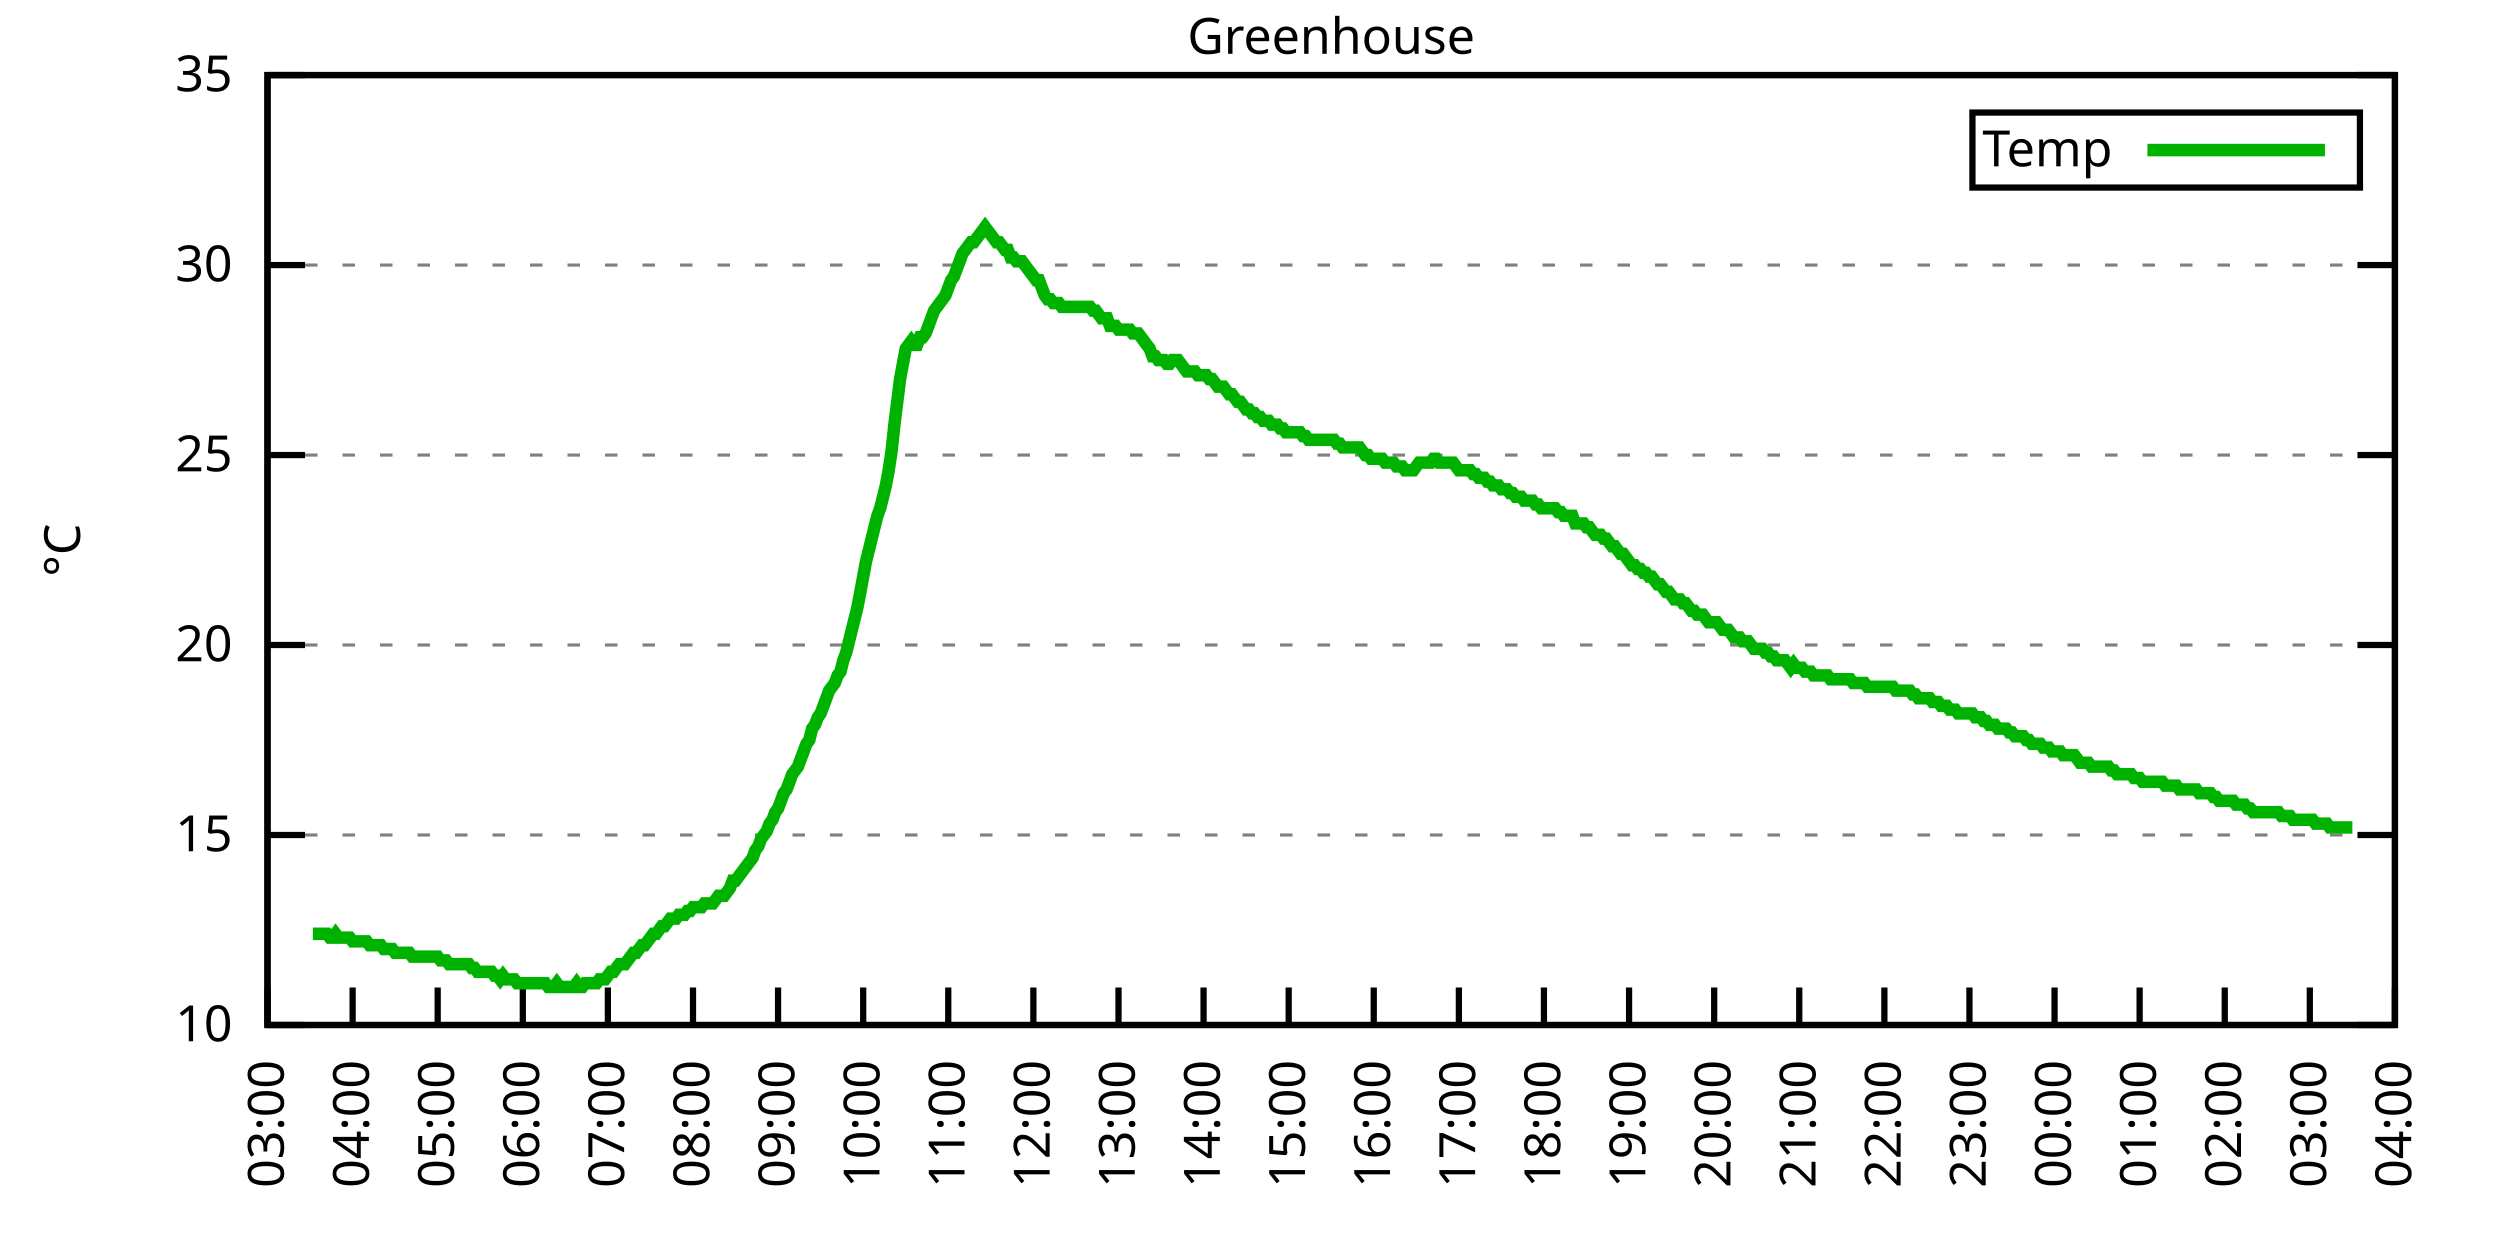
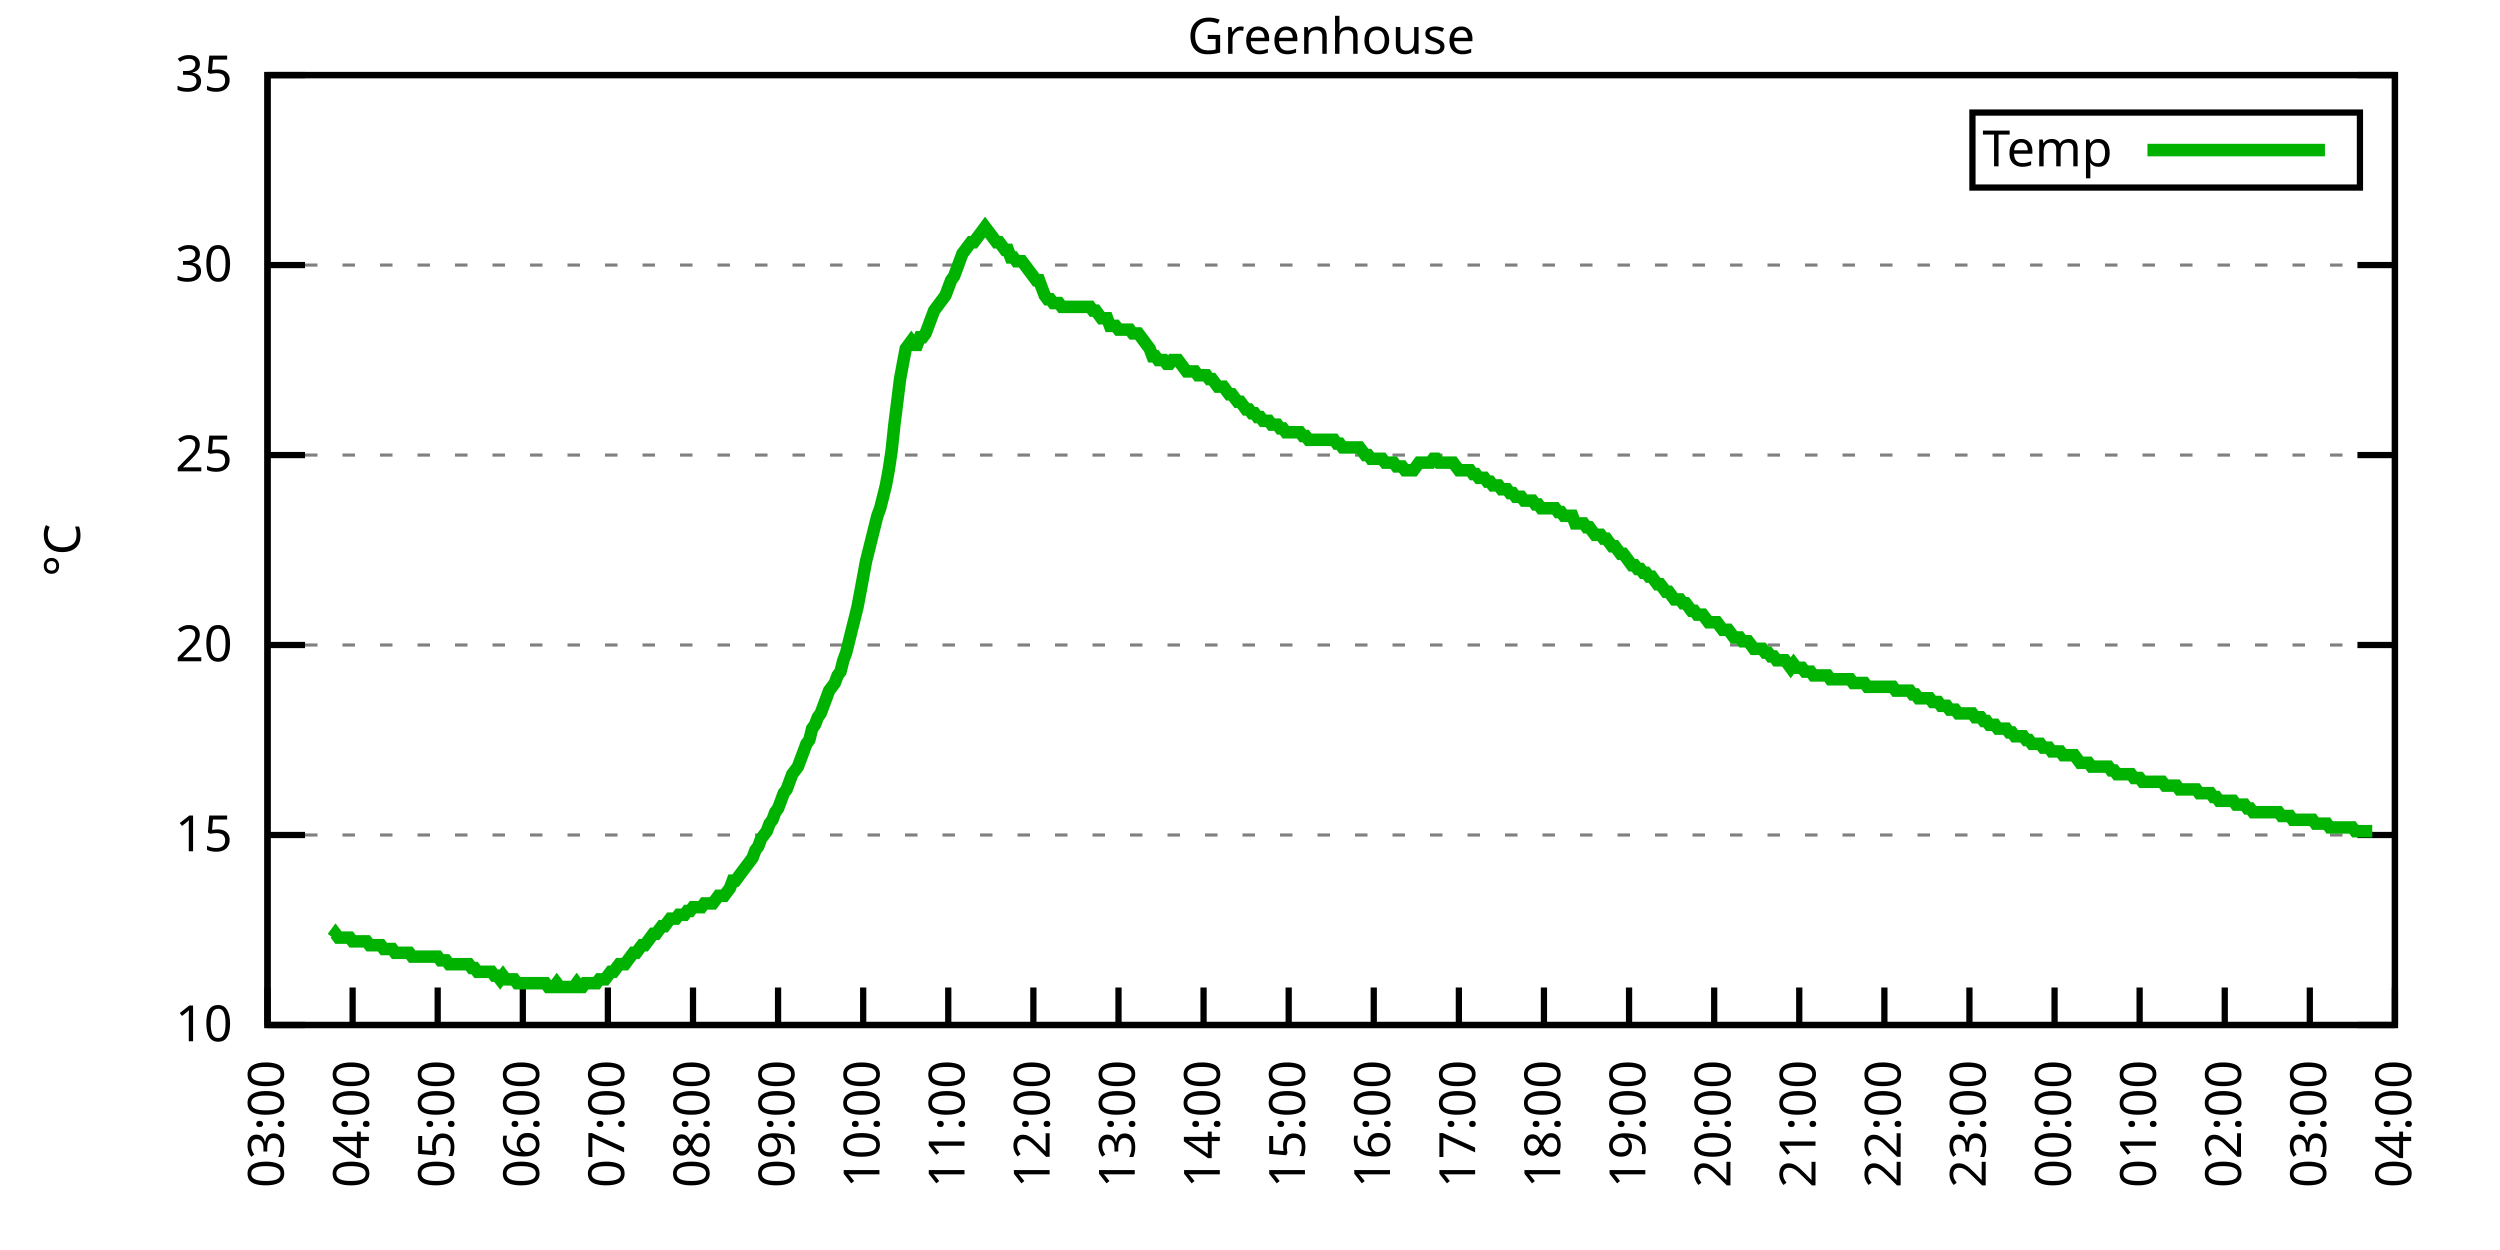
<svg xmlns="http://www.w3.org/2000/svg" xmlns:xlink="http://www.w3.org/1999/xlink" width="400" height="200" viewBox="0 0 400 200">
  <g id="gnuplot_canvas">
    <rect x="0" y="0" width="400" height="200" fill="none" />
    <defs>
      <circle id="gpDot" r="0.5" stroke-width="0.5" stroke="currentColor" />
      <path id="gpPt0" stroke-width="0.333" stroke="currentColor" d="M-1,0 h2 M0,-1 v2" />
      <path id="gpPt1" stroke-width="0.333" stroke="currentColor" d="M-1,-1 L1,1 M1,-1 L-1,1" />
      <path id="gpPt2" stroke-width="0.333" stroke="currentColor" d="M-1,0 L1,0 M0,-1 L0,1 M-1,-1 L1,1 M-1,1 L1,-1" />
      <rect id="gpPt3" stroke-width="0.333" stroke="currentColor" x="-1" y="-1" width="2" height="2" />
      <rect id="gpPt4" stroke-width="0.333" stroke="currentColor" fill="currentColor" x="-1" y="-1" width="2" height="2" />
      <circle id="gpPt5" stroke-width="0.333" stroke="currentColor" cx="0" cy="0" r="1" />
      <use xlink:href="#gpPt5" id="gpPt6" fill="currentColor" stroke="none" />
      <path id="gpPt7" stroke-width="0.333" stroke="currentColor" d="M0,-1.33 L-1.33,0.67 L1.33,0.67 z" />
      <use xlink:href="#gpPt7" id="gpPt8" fill="currentColor" stroke="none" />
      <use xlink:href="#gpPt7" id="gpPt9" stroke="currentColor" transform="rotate(180)" />
      <use xlink:href="#gpPt9" id="gpPt10" fill="currentColor" stroke="none" />
      <use xlink:href="#gpPt3" id="gpPt11" stroke="currentColor" transform="rotate(45)" />
      <use xlink:href="#gpPt11" id="gpPt12" fill="currentColor" stroke="none" />
      <path id="gpPt13" stroke-width="0.333" stroke="currentColor" d="M0,1.330 L1.265,0.411 L0.782,-1.067 L-0.782,-1.076 L-1.265,0.411 z" />
      <use xlink:href="#gpPt13" id="gpPt14" fill="currentColor" stroke="none" />
      <filter id="textbox" filterUnits="objectBoundingBox" x="0" y="0" height="1" width="1">
        <feFlood flood-color="white" flood-opacity="1" result="bgnd" />
        <feComposite in="SourceGraphic" in2="bgnd" operator="atop" />
      </filter>
      <filter id="greybox" filterUnits="objectBoundingBox" x="0" y="0" height="1" width="1">
        <feFlood flood-color="lightgrey" flood-opacity="1" result="grey" />
        <feComposite in="SourceGraphic" in2="grey" operator="atop" />
      </filter>
    </defs>
    <g fill="none" color="white" stroke="currentColor" stroke-width="1.00" stroke-linecap="butt" stroke-linejoin="miter">
</g>
    <g fill="none" color="black" stroke="currentColor" stroke-width="1.00" stroke-linecap="butt" stroke-linejoin="miter">
      <g stroke="none" shape-rendering="crispEdges">
        <polygon fill="rgb(255, 255, 255)" points="42.80,164.00 383.18,164.00 383.18,12.02 42.80,12.02 " />
      </g>
    </g>
    <g fill="none" color="black" stroke="currentColor" stroke-width="1.00" stroke-linecap="butt" stroke-linejoin="miter">
</g>
    <g fill="none" color="black" stroke="black" stroke-width="0.50" stroke-linecap="butt" stroke-linejoin="miter">
</g>
    <g fill="none" color="gray" stroke="currentColor" stroke-width="0.50" stroke-linecap="butt" stroke-linejoin="miter">
      <path stroke="gray" stroke-dasharray="2,4" class="gridline" d="M42.80,164.00 L383.19,164.00  " />
    </g>
    <g fill="none" color="gray" stroke="gray" stroke-width="1.00" stroke-linecap="butt" stroke-linejoin="miter">
</g>
    <g fill="none" color="black" stroke="currentColor" stroke-width="1.00" stroke-linecap="butt" stroke-linejoin="miter">
      <path stroke="black" d="M42.80,164.00 L48.80,164.00 M383.19,164.00 L377.19,164.00  " />
      <g transform="translate(37.20,166.60)" stroke="none" fill="black" font-family="Sans" font-size="8.00" text-anchor="end">
        <text>
          <tspan font-family="Sans"> 10</tspan>
        </text>
      </g>
    </g>
    <g fill="none" color="black" stroke="currentColor" stroke-width="1.00" stroke-linecap="butt" stroke-linejoin="miter">
</g>
    <g fill="none" color="black" stroke="black" stroke-width="0.50" stroke-linecap="butt" stroke-linejoin="miter">
</g>
    <g fill="none" color="gray" stroke="currentColor" stroke-width="0.50" stroke-linecap="butt" stroke-linejoin="miter">
      <path stroke="gray" stroke-dasharray="2,4" class="gridline" d="M42.80,133.60 L383.19,133.60  " />
    </g>
    <g fill="none" color="gray" stroke="gray" stroke-width="1.00" stroke-linecap="butt" stroke-linejoin="miter">
</g>
    <g fill="none" color="black" stroke="currentColor" stroke-width="1.00" stroke-linecap="butt" stroke-linejoin="miter">
      <path stroke="black" d="M42.80,133.60 L48.80,133.60 M383.19,133.60 L377.19,133.60  " />
      <g transform="translate(37.20,136.20)" stroke="none" fill="black" font-family="Sans" font-size="8.00" text-anchor="end">
        <text>
          <tspan font-family="Sans"> 15</tspan>
        </text>
      </g>
    </g>
    <g fill="none" color="black" stroke="currentColor" stroke-width="1.00" stroke-linecap="butt" stroke-linejoin="miter">
</g>
    <g fill="none" color="black" stroke="black" stroke-width="0.50" stroke-linecap="butt" stroke-linejoin="miter">
</g>
    <g fill="none" color="gray" stroke="currentColor" stroke-width="0.50" stroke-linecap="butt" stroke-linejoin="miter">
      <path stroke="gray" stroke-dasharray="2,4" class="gridline" d="M42.80,103.20 L383.19,103.20  " />
    </g>
    <g fill="none" color="gray" stroke="gray" stroke-width="1.00" stroke-linecap="butt" stroke-linejoin="miter">
</g>
    <g fill="none" color="black" stroke="currentColor" stroke-width="1.00" stroke-linecap="butt" stroke-linejoin="miter">
      <path stroke="black" d="M42.80,103.20 L48.80,103.20 M383.19,103.20 L377.19,103.20  " />
      <g transform="translate(37.20,105.80)" stroke="none" fill="black" font-family="Sans" font-size="8.00" text-anchor="end">
        <text>
          <tspan font-family="Sans"> 20</tspan>
        </text>
      </g>
    </g>
    <g fill="none" color="black" stroke="currentColor" stroke-width="1.00" stroke-linecap="butt" stroke-linejoin="miter">
</g>
    <g fill="none" color="black" stroke="black" stroke-width="0.50" stroke-linecap="butt" stroke-linejoin="miter">
</g>
    <g fill="none" color="gray" stroke="currentColor" stroke-width="0.50" stroke-linecap="butt" stroke-linejoin="miter">
      <path stroke="gray" stroke-dasharray="2,4" class="gridline" d="M42.80,72.81 L383.19,72.81  " />
    </g>
    <g fill="none" color="gray" stroke="gray" stroke-width="1.00" stroke-linecap="butt" stroke-linejoin="miter">
</g>
    <g fill="none" color="black" stroke="currentColor" stroke-width="1.00" stroke-linecap="butt" stroke-linejoin="miter">
      <path stroke="black" d="M42.80,72.81 L48.80,72.81 M383.19,72.81 L377.19,72.81  " />
      <g transform="translate(37.20,75.41)" stroke="none" fill="black" font-family="Sans" font-size="8.00" text-anchor="end">
        <text>
          <tspan font-family="Sans"> 25</tspan>
        </text>
      </g>
    </g>
    <g fill="none" color="black" stroke="currentColor" stroke-width="1.00" stroke-linecap="butt" stroke-linejoin="miter">
</g>
    <g fill="none" color="black" stroke="black" stroke-width="0.50" stroke-linecap="butt" stroke-linejoin="miter">
</g>
    <g fill="none" color="gray" stroke="currentColor" stroke-width="0.50" stroke-linecap="butt" stroke-linejoin="miter">
      <path stroke="gray" stroke-dasharray="2,4" class="gridline" d="M42.80,42.41 L383.19,42.41  " />
    </g>
    <g fill="none" color="gray" stroke="gray" stroke-width="1.00" stroke-linecap="butt" stroke-linejoin="miter">
</g>
    <g fill="none" color="black" stroke="currentColor" stroke-width="1.00" stroke-linecap="butt" stroke-linejoin="miter">
      <path stroke="black" d="M42.80,42.41 L48.80,42.41 M383.19,42.41 L377.19,42.41  " />
      <g transform="translate(37.20,45.01)" stroke="none" fill="black" font-family="Sans" font-size="8.00" text-anchor="end">
        <text>
          <tspan font-family="Sans"> 30</tspan>
        </text>
      </g>
    </g>
    <g fill="none" color="black" stroke="currentColor" stroke-width="1.00" stroke-linecap="butt" stroke-linejoin="miter">
</g>
    <g fill="none" color="black" stroke="black" stroke-width="0.50" stroke-linecap="butt" stroke-linejoin="miter">
</g>
    <g fill="none" color="gray" stroke="currentColor" stroke-width="0.50" stroke-linecap="butt" stroke-linejoin="miter">
      <path stroke="gray" stroke-dasharray="2,4" class="gridline" d="M42.80,12.01 L383.19,12.01  " />
    </g>
    <g fill="none" color="gray" stroke="gray" stroke-width="1.00" stroke-linecap="butt" stroke-linejoin="miter">
</g>
    <g fill="none" color="black" stroke="currentColor" stroke-width="1.00" stroke-linecap="butt" stroke-linejoin="miter">
      <path stroke="black" d="M42.80,12.01 L48.80,12.01 M383.19,12.01 L377.19,12.01  " />
      <g transform="translate(37.20,14.61)" stroke="none" fill="black" font-family="Sans" font-size="8.00" text-anchor="end">
        <text>
          <tspan font-family="Sans"> 35</tspan>
        </text>
      </g>
    </g>
    <g fill="none" color="black" stroke="currentColor" stroke-width="1.00" stroke-linecap="butt" stroke-linejoin="miter">
      <path stroke="black" d="M42.80,164.00 L42.80,158.00  " />
      <g transform="translate(45.40,169.60) rotate(270.00)" stroke="none" fill="black" font-family="Sans" font-size="8.00" text-anchor="end">
        <text>
          <tspan font-family="Sans">03:00</tspan>
        </text>
      </g>
    </g>
    <g fill="none" color="black" stroke="currentColor" stroke-width="1.00" stroke-linecap="butt" stroke-linejoin="miter">
      <path stroke="black" d="M56.42,164.00 L56.42,158.00  " />
      <g transform="translate(59.02,169.60) rotate(270.00)" stroke="none" fill="black" font-family="Sans" font-size="8.00" text-anchor="end">
        <text>
          <tspan font-family="Sans">04:00</tspan>
        </text>
      </g>
    </g>
    <g fill="none" color="black" stroke="currentColor" stroke-width="1.00" stroke-linecap="butt" stroke-linejoin="miter">
      <path stroke="black" d="M70.03,164.00 L70.03,158.00  " />
      <g transform="translate(72.63,169.60) rotate(270.00)" stroke="none" fill="black" font-family="Sans" font-size="8.00" text-anchor="end">
        <text>
          <tspan font-family="Sans">05:00</tspan>
        </text>
      </g>
    </g>
    <g fill="none" color="black" stroke="currentColor" stroke-width="1.00" stroke-linecap="butt" stroke-linejoin="miter">
      <path stroke="black" d="M83.65,164.00 L83.65,158.00  " />
      <g transform="translate(86.25,169.60) rotate(270.00)" stroke="none" fill="black" font-family="Sans" font-size="8.00" text-anchor="end">
        <text>
          <tspan font-family="Sans">06:00</tspan>
        </text>
      </g>
    </g>
    <g fill="none" color="black" stroke="currentColor" stroke-width="1.00" stroke-linecap="butt" stroke-linejoin="miter">
      <path stroke="black" d="M97.26,164.00 L97.26,158.00  " />
      <g transform="translate(99.86,169.60) rotate(270.00)" stroke="none" fill="black" font-family="Sans" font-size="8.00" text-anchor="end">
        <text>
          <tspan font-family="Sans">07:00</tspan>
        </text>
      </g>
    </g>
    <g fill="none" color="black" stroke="currentColor" stroke-width="1.00" stroke-linecap="butt" stroke-linejoin="miter">
      <path stroke="black" d="M110.88,164.00 L110.88,158.00  " />
      <g transform="translate(113.48,169.60) rotate(270.00)" stroke="none" fill="black" font-family="Sans" font-size="8.00" text-anchor="end">
        <text>
          <tspan font-family="Sans">08:00</tspan>
        </text>
      </g>
    </g>
    <g fill="none" color="black" stroke="currentColor" stroke-width="1.00" stroke-linecap="butt" stroke-linejoin="miter">
      <path stroke="black" d="M124.49,164.00 L124.49,158.00  " />
      <g transform="translate(127.09,169.60) rotate(270.00)" stroke="none" fill="black" font-family="Sans" font-size="8.00" text-anchor="end">
        <text>
          <tspan font-family="Sans">09:00</tspan>
        </text>
      </g>
    </g>
    <g fill="none" color="black" stroke="currentColor" stroke-width="1.00" stroke-linecap="butt" stroke-linejoin="miter">
      <path stroke="black" d="M138.11,164.00 L138.11,158.00  " />
      <g transform="translate(140.71,169.60) rotate(270.00)" stroke="none" fill="black" font-family="Sans" font-size="8.00" text-anchor="end">
        <text>
          <tspan font-family="Sans">10:00</tspan>
        </text>
      </g>
    </g>
    <g fill="none" color="black" stroke="currentColor" stroke-width="1.00" stroke-linecap="butt" stroke-linejoin="miter">
      <path stroke="black" d="M151.72,164.00 L151.72,158.00  " />
      <g transform="translate(154.32,169.60) rotate(270.00)" stroke="none" fill="black" font-family="Sans" font-size="8.00" text-anchor="end">
        <text>
          <tspan font-family="Sans">11:00</tspan>
        </text>
      </g>
    </g>
    <g fill="none" color="black" stroke="currentColor" stroke-width="1.00" stroke-linecap="butt" stroke-linejoin="miter">
      <path stroke="black" d="M165.34,164.00 L165.34,158.00  " />
      <g transform="translate(167.94,169.60) rotate(270.00)" stroke="none" fill="black" font-family="Sans" font-size="8.00" text-anchor="end">
        <text>
          <tspan font-family="Sans">12:00</tspan>
        </text>
      </g>
    </g>
    <g fill="none" color="black" stroke="currentColor" stroke-width="1.00" stroke-linecap="butt" stroke-linejoin="miter">
      <path stroke="black" d="M178.96,164.00 L178.96,158.00  " />
      <g transform="translate(181.56,169.60) rotate(270.00)" stroke="none" fill="black" font-family="Sans" font-size="8.00" text-anchor="end">
        <text>
          <tspan font-family="Sans">13:00</tspan>
        </text>
      </g>
    </g>
    <g fill="none" color="black" stroke="currentColor" stroke-width="1.00" stroke-linecap="butt" stroke-linejoin="miter">
      <path stroke="black" d="M192.57,164.00 L192.57,158.00  " />
      <g transform="translate(195.17,169.60) rotate(270.00)" stroke="none" fill="black" font-family="Sans" font-size="8.00" text-anchor="end">
        <text>
          <tspan font-family="Sans">14:00</tspan>
        </text>
      </g>
    </g>
    <g fill="none" color="black" stroke="currentColor" stroke-width="1.00" stroke-linecap="butt" stroke-linejoin="miter">
      <path stroke="black" d="M206.19,164.00 L206.19,158.00  " />
      <g transform="translate(208.79,169.60) rotate(270.00)" stroke="none" fill="black" font-family="Sans" font-size="8.00" text-anchor="end">
        <text>
          <tspan font-family="Sans">15:00</tspan>
        </text>
      </g>
    </g>
    <g fill="none" color="black" stroke="currentColor" stroke-width="1.00" stroke-linecap="butt" stroke-linejoin="miter">
      <path stroke="black" d="M219.80,164.00 L219.80,158.00  " />
      <g transform="translate(222.40,169.60) rotate(270.00)" stroke="none" fill="black" font-family="Sans" font-size="8.00" text-anchor="end">
        <text>
          <tspan font-family="Sans">16:00</tspan>
        </text>
      </g>
    </g>
    <g fill="none" color="black" stroke="currentColor" stroke-width="1.00" stroke-linecap="butt" stroke-linejoin="miter">
      <path stroke="black" d="M233.42,164.00 L233.42,158.00  " />
      <g transform="translate(236.02,169.60) rotate(270.00)" stroke="none" fill="black" font-family="Sans" font-size="8.00" text-anchor="end">
        <text>
          <tspan font-family="Sans">17:00</tspan>
        </text>
      </g>
    </g>
    <g fill="none" color="black" stroke="currentColor" stroke-width="1.00" stroke-linecap="butt" stroke-linejoin="miter">
      <path stroke="black" d="M247.03,164.00 L247.03,158.00  " />
      <g transform="translate(249.63,169.60) rotate(270.00)" stroke="none" fill="black" font-family="Sans" font-size="8.00" text-anchor="end">
        <text>
          <tspan font-family="Sans">18:00</tspan>
        </text>
      </g>
    </g>
    <g fill="none" color="black" stroke="currentColor" stroke-width="1.00" stroke-linecap="butt" stroke-linejoin="miter">
      <path stroke="black" d="M260.65,164.00 L260.65,158.00  " />
      <g transform="translate(263.25,169.60) rotate(270.00)" stroke="none" fill="black" font-family="Sans" font-size="8.00" text-anchor="end">
        <text>
          <tspan font-family="Sans">19:00</tspan>
        </text>
      </g>
    </g>
    <g fill="none" color="black" stroke="currentColor" stroke-width="1.00" stroke-linecap="butt" stroke-linejoin="miter">
      <path stroke="black" d="M274.27,164.00 L274.27,158.00  " />
      <g transform="translate(276.87,169.60) rotate(270.00)" stroke="none" fill="black" font-family="Sans" font-size="8.00" text-anchor="end">
        <text>
          <tspan font-family="Sans">20:00</tspan>
        </text>
      </g>
    </g>
    <g fill="none" color="black" stroke="currentColor" stroke-width="1.00" stroke-linecap="butt" stroke-linejoin="miter">
      <path stroke="black" d="M287.88,164.00 L287.88,158.00  " />
      <g transform="translate(290.48,169.60) rotate(270.00)" stroke="none" fill="black" font-family="Sans" font-size="8.00" text-anchor="end">
        <text>
          <tspan font-family="Sans">21:00</tspan>
        </text>
      </g>
    </g>
    <g fill="none" color="black" stroke="currentColor" stroke-width="1.00" stroke-linecap="butt" stroke-linejoin="miter">
      <path stroke="black" d="M301.50,164.00 L301.50,158.00  " />
      <g transform="translate(304.10,169.60) rotate(270.00)" stroke="none" fill="black" font-family="Sans" font-size="8.00" text-anchor="end">
        <text>
          <tspan font-family="Sans">22:00</tspan>
        </text>
      </g>
    </g>
    <g fill="none" color="black" stroke="currentColor" stroke-width="1.00" stroke-linecap="butt" stroke-linejoin="miter">
      <path stroke="black" d="M315.11,164.00 L315.11,158.00  " />
      <g transform="translate(317.71,169.60) rotate(270.00)" stroke="none" fill="black" font-family="Sans" font-size="8.00" text-anchor="end">
        <text>
          <tspan font-family="Sans">23:00</tspan>
        </text>
      </g>
    </g>
    <g fill="none" color="black" stroke="currentColor" stroke-width="1.00" stroke-linecap="butt" stroke-linejoin="miter">
      <path stroke="black" d="M328.73,164.00 L328.73,158.00  " />
      <g transform="translate(331.33,169.60) rotate(270.00)" stroke="none" fill="black" font-family="Sans" font-size="8.00" text-anchor="end">
        <text>
          <tspan font-family="Sans">00:00</tspan>
        </text>
      </g>
    </g>
    <g fill="none" color="black" stroke="currentColor" stroke-width="1.00" stroke-linecap="butt" stroke-linejoin="miter">
      <path stroke="black" d="M342.34,164.00 L342.34,158.00  " />
      <g transform="translate(344.94,169.60) rotate(270.00)" stroke="none" fill="black" font-family="Sans" font-size="8.00" text-anchor="end">
        <text>
          <tspan font-family="Sans">01:00</tspan>
        </text>
      </g>
    </g>
    <g fill="none" color="black" stroke="currentColor" stroke-width="1.00" stroke-linecap="butt" stroke-linejoin="miter">
      <path stroke="black" d="M355.96,164.00 L355.96,158.00  " />
      <g transform="translate(358.56,169.60) rotate(270.00)" stroke="none" fill="black" font-family="Sans" font-size="8.00" text-anchor="end">
        <text>
          <tspan font-family="Sans">02:00</tspan>
        </text>
      </g>
    </g>
    <g fill="none" color="black" stroke="currentColor" stroke-width="1.00" stroke-linecap="butt" stroke-linejoin="miter">
      <path stroke="black" d="M369.57,164.00 L369.57,158.00  " />
      <g transform="translate(372.17,169.60) rotate(270.00)" stroke="none" fill="black" font-family="Sans" font-size="8.00" text-anchor="end">
        <text>
          <tspan font-family="Sans">03:00</tspan>
        </text>
      </g>
    </g>
    <g fill="none" color="black" stroke="currentColor" stroke-width="1.00" stroke-linecap="butt" stroke-linejoin="miter">
      <path stroke="black" d="M383.19,164.00 L383.19,158.00  " />
      <g transform="translate(385.79,169.60) rotate(270.00)" stroke="none" fill="black" font-family="Sans" font-size="8.00" text-anchor="end">
        <text>
          <tspan font-family="Sans">04:00</tspan>
        </text>
      </g>
    </g>
    <g fill="none" color="black" stroke="currentColor" stroke-width="1.00" stroke-linecap="butt" stroke-linejoin="miter">
</g>
    <g fill="none" color="black" stroke="currentColor" stroke-width="1.00" stroke-linecap="butt" stroke-linejoin="miter">
      <path stroke="black" d="M42.80,12.01 L42.80,164.00 L383.19,164.00 L383.19,12.01 L42.80,12.01 Z  " />
    </g>
    <g fill="none" color="black" stroke="currentColor" stroke-width="1.00" stroke-linecap="butt" stroke-linejoin="miter">
</g>
    <g fill="none" color="black" stroke="currentColor" stroke-width="1.00" stroke-linecap="butt" stroke-linejoin="miter">
      <path stroke="black" d="M315.59,30.01 L315.59,18.01 L377.59,18.01 L377.59,30.01 L315.59,30.01 Z  " />
    </g>
    <g id="Greenhouse_plot_1">
      <g fill="none" color="white" stroke="black" stroke-width="2.00" stroke-linecap="butt" stroke-linejoin="miter">
</g>
      <g fill="none" color="black" stroke="currentColor" stroke-width="2.00" stroke-linecap="butt" stroke-linejoin="miter">
        <g transform="translate(337.99,26.61)" stroke="none" fill="black" font-family="Sans" font-size="8.00" text-anchor="end">
          <text>
            <tspan font-family="Sans">Temp</tspan>
          </text>
        </g>
      </g>
      <g fill="none" color="black" stroke="currentColor" stroke-width="2.00" stroke-linecap="butt" stroke-linejoin="miter">
-         <path stroke="rgb(  0, 178,   0)" d="M343.59,24.01 L371.99,24.01 M50.06,149.41 L50.52,149.41 L50.97,149.41 L51.42,149.41 L51.88,149.41 L52.33,149.41   L52.78,150.02 L53.24,150.02 L53.69,149.41 L54.15,150.02 L54.60,150.02 L55.05,150.02 L55.51,150.02 L55.96,150.02   L56.42,150.62 L56.87,150.62 L57.32,150.62 L57.78,150.62 L58.23,150.62 L58.68,150.62 L59.14,151.23 L59.59,151.23   L60.05,151.23 L60.50,151.23 L60.95,151.23 L61.41,151.84 L61.86,151.84 L62.32,151.84 L62.77,151.84 L63.22,152.45   L63.68,152.45 L64.13,152.45 L64.58,152.45 L65.04,152.45 L65.49,152.45 L65.95,153.06 L66.40,153.06 L66.85,153.06   L67.31,153.06 L67.76,153.06 L68.22,153.06 L68.67,153.06 L69.12,153.06 L69.58,153.06 L70.03,153.06 L70.49,153.66   L70.94,153.66 L71.39,153.66 L71.85,154.27 L72.30,154.27 L72.75,154.27 L73.21,154.27 L73.66,154.27 L74.12,154.27   L74.57,154.27 L75.02,154.27 L75.48,154.88 L75.93,154.88 L76.39,155.49 L76.84,155.49 L77.29,155.49 L77.75,155.49   L78.20,155.49 L78.65,155.49 L79.11,156.10 L79.56,156.10 L80.02,156.70 L80.47,156.10 L80.92,156.70 L81.38,156.70   L81.83,156.70 L82.29,156.70 L82.74,157.31 L83.19,157.31 L83.65,157.31 L84.10,157.31 L84.55,157.31 L85.01,157.31   L85.46,157.31 L85.92,157.31 L86.37,157.31 L86.82,157.31 L87.28,157.31 L87.73,157.92 L88.19,157.92 L88.64,157.92   L89.09,157.31 L89.55,157.92 L90.00,157.92 L90.45,157.92 L90.91,157.92 L91.36,157.92 L91.82,157.92 L92.27,157.31   L92.72,157.92 L93.18,157.92 L93.63,157.31 L94.09,157.31 L94.54,157.31 L94.99,157.31 L95.45,157.31 L95.90,156.70   L96.35,156.70 L96.81,156.70 L97.26,156.10 L97.72,155.49 L98.17,155.49 L98.62,154.88 L99.08,154.27 L99.53,154.27   L99.99,154.27 L100.44,153.66 L100.89,153.06 L101.35,152.45 L101.80,152.45 L102.25,151.84 L102.71,151.23 L103.16,151.23   L103.62,150.62 L104.07,150.02 L104.52,149.41 L104.98,149.41 L105.43,148.80 L105.89,148.19 L106.34,148.19 L106.79,147.59   L107.25,146.98 L107.70,146.98 L108.15,146.98 L108.61,146.37 L109.06,146.37 L109.52,146.37 L109.97,145.76 L110.42,145.76   L110.88,145.15 L111.33,145.15 L111.79,145.15 L112.24,145.15 L112.69,144.55 L113.15,144.55 L113.60,144.55 L114.05,144.55   L114.51,143.94 L114.96,143.33 L115.42,143.33 L115.87,143.33 L116.32,142.72 L116.78,142.11 L117.23,140.90 L117.69,140.90   L118.14,140.29 L118.59,139.68 L119.05,139.07 L119.50,138.47 L119.96,137.86 L120.41,137.25 L120.86,136.03 L121.32,135.43   L121.77,134.21 L122.22,133.60 L122.68,132.99 L123.13,131.78 L123.59,131.17 L124.04,129.95 L124.49,129.35 L124.95,128.13   L125.40,126.91 L125.86,126.31 L126.31,125.09 L126.76,123.87 L127.22,123.27 L127.67,122.66 L128.12,121.44 L128.58,120.23   L129.03,119.01 L129.49,118.40 L129.94,116.58 L130.39,115.97 L130.85,114.76 L131.30,114.15 L131.76,112.93 L132.21,111.72   L132.66,110.50 L133.12,109.89 L133.57,109.28 L134.02,108.07 L134.48,107.46 L134.93,105.64 L135.39,104.42 L135.84,102.60   L136.29,100.77 L136.75,98.95 L137.20,97.12 L137.66,94.69 L138.11,92.26 L138.56,89.83 L139.02,88.00 L139.47,86.18   L139.92,84.36 L140.38,82.53 L140.83,81.32 L141.29,79.49 L141.74,77.67 L142.19,75.24 L142.65,72.20 L143.10,67.94   L143.56,64.29 L144.01,60.65 L144.46,58.21 L144.92,55.78 L145.37,55.18 L145.82,54.57 L146.28,55.18 L146.73,55.18   L147.19,53.96 L147.64,53.96 L148.09,53.35 L148.55,52.14 L149.00,50.92 L149.46,49.70 L149.91,49.10 L150.36,48.49   L150.82,47.88 L151.27,47.27 L151.72,46.06 L152.18,44.84 L152.63,44.23 L153.09,43.02 L153.54,41.80 L153.99,40.58   L154.45,39.98 L154.90,39.37 L155.36,38.76 L155.81,38.76 L156.26,38.15 L156.72,37.54 L157.17,36.94 L157.62,36.33   L158.08,36.94 L158.53,37.54 L158.99,38.15 L159.44,38.76 L159.89,38.76 L160.35,39.37 L160.80,39.98 L161.26,39.98   L161.71,41.19 L162.16,41.19 L162.62,41.80 L163.07,41.80 L163.52,41.80 L163.98,42.41 L164.43,43.02 L164.89,43.62   L165.34,44.23 L165.79,44.84 L166.25,44.84 L166.70,46.06 L167.16,47.27 L167.61,47.88 L168.06,47.88 L168.52,48.49   L168.97,48.49 L169.43,48.49 L169.88,49.10 L170.33,49.10 L170.79,49.10 L171.24,49.10 L171.69,49.10 L172.15,49.10   L172.60,49.10 L173.06,49.10 L173.51,49.10 L173.96,49.10 L174.42,49.10 L174.87,49.70 L175.33,49.70 L175.78,50.31   L176.23,50.92 L176.69,50.92 L177.14,50.92 L177.59,52.14 L178.05,52.14 L178.50,52.14 L178.96,52.74 L179.41,52.74   L179.86,52.74 L180.32,52.74 L180.77,52.74 L181.23,53.35 L181.68,53.35 L182.13,53.35 L182.59,53.96 L183.04,54.57   L183.49,55.18 L183.95,55.78 L184.40,57.00 L184.86,57.00 L185.31,57.61 L185.76,57.61 L186.22,57.61 L186.67,58.21   L187.13,58.21 L187.58,57.61 L188.03,57.61 L188.49,57.61 L188.94,58.21 L189.39,58.82 L189.85,59.43 L190.30,59.43   L190.76,59.43 L191.21,59.43 L191.66,60.04 L192.12,60.04 L192.57,60.04 L193.03,60.04 L193.48,60.65 L193.93,60.65   L194.39,61.25 L194.84,61.86 L195.29,61.86 L195.75,61.86 L196.20,62.47 L196.66,63.08 L197.11,63.08 L197.56,63.69   L198.02,64.29 L198.47,64.29 L198.93,64.90 L199.38,65.51 L199.83,65.51 L200.29,66.12 L200.74,66.12 L201.19,66.73   L201.65,66.73 L202.10,67.33 L202.56,67.33 L203.01,67.33 L203.46,67.94 L203.92,67.94 L204.37,67.94 L204.83,68.55   L205.28,68.55 L205.73,69.16 L206.19,69.16 L206.64,69.16 L207.09,69.16 L207.55,69.16 L208.00,69.16 L208.46,69.77   L208.91,69.77 L209.36,70.37 L209.82,70.37 L210.27,70.37 L210.73,70.37 L211.18,70.37 L211.63,70.37 L212.09,70.37   L212.54,70.37 L213.00,70.37 L213.45,70.37 L213.90,70.98 L214.36,70.98 L214.81,71.59 L215.26,71.59 L215.72,71.59   L216.17,71.59 L216.63,71.59 L217.08,71.59 L217.53,71.59 L217.99,72.20 L218.44,72.81 L218.90,72.81 L219.35,73.41   L219.80,73.41 L220.26,73.41 L220.71,73.41 L221.16,73.41 L221.62,74.02 L222.07,74.02 L222.53,74.02 L222.98,74.02   L223.43,74.63 L223.89,74.63 L224.34,74.63 L224.80,75.24 L225.25,75.24 L225.70,75.24 L226.16,75.24 L226.61,74.63   L227.06,74.02 L227.52,74.02 L227.97,74.02 L228.43,74.02 L228.88,74.02 L229.33,73.41 L229.79,73.41 L230.24,74.02   L230.70,74.02 L231.15,74.02 L231.60,74.02 L232.06,74.02 L232.51,74.02 L232.96,74.63 L233.42,75.24 L233.87,75.24   L234.33,75.24 L234.78,75.24 L235.23,75.24 L235.69,75.85 L236.14,75.85 L236.60,76.45 L237.05,76.45 L237.50,76.45   L237.96,77.06 L238.41,77.06 L238.86,77.67 L239.32,77.67 L239.77,77.67 L240.23,78.28 L240.68,78.28 L241.13,78.28   L241.59,78.89 L242.04,78.89 L242.50,79.49 L242.95,79.49 L243.40,79.49 L243.86,80.10 L244.31,80.10 L244.76,80.10   L245.22,80.10 L245.67,80.71 L246.13,80.71 L246.58,81.32 L247.03,81.32 L247.49,81.32 L247.94,81.32 L248.40,81.32   L248.85,81.32 L249.30,81.93 L249.76,81.93 L250.21,82.53 L250.66,82.53 L251.12,82.53 L251.57,82.53 L252.03,83.75   L252.48,83.75 L252.93,83.75 L253.39,83.75 L253.84,84.36 L254.30,84.36 L254.75,84.97 L255.20,85.57 L255.66,85.57   L256.11,85.57 L256.56,86.18 L257.02,86.18 L257.47,86.79 L257.93,87.40 L258.38,87.40 L258.83,88.00 L259.29,88.61   L259.74,88.61 L260.20,89.22 L260.65,89.83 L261.10,90.44 L261.56,90.44 L262.01,91.04 L262.47,91.04 L262.92,91.65   L263.37,91.65 L263.83,92.26 L264.28,92.26 L264.73,92.87 L265.19,93.48 L265.64,93.48 L266.10,94.08 L266.55,94.69   L267.00,94.69 L267.46,95.30 L267.91,95.91 L268.37,95.91 L268.82,95.91 L269.27,96.52 L269.73,96.52 L270.18,97.12   L270.63,97.73 L271.09,97.73 L271.54,98.34 L272.00,98.34 L272.45,98.34 L272.90,98.95 L273.36,99.56 L273.81,99.56   L274.27,99.56 L274.72,99.56 L275.17,100.16 L275.63,100.77 L276.08,100.77 L276.53,100.77 L276.99,101.38 L277.44,101.99   L277.90,101.99 L278.35,101.99 L278.80,102.60 L279.26,102.60 L279.71,102.60 L280.17,103.20 L280.62,103.81 L281.07,103.81   L281.53,103.81 L281.98,103.81 L282.43,104.42 L282.89,104.42 L283.34,105.03 L283.80,105.03 L284.25,105.64 L284.70,105.64   L285.16,105.64 L285.61,105.64 L286.07,106.24 L286.52,106.85 L286.97,106.24 L287.43,106.85 L287.88,106.85 L288.33,106.85   L288.79,107.46 L289.24,107.46 L289.70,107.46 L290.15,108.07 L290.60,108.07 L291.06,108.07 L291.51,108.07 L291.97,108.07   L292.42,108.07 L292.87,108.68 L293.33,108.68 L293.78,108.68 L294.23,108.68 L294.69,108.68 L295.14,108.68 L295.60,108.68   L296.05,108.68 L296.50,109.28 L296.96,109.28 L297.41,109.28 L297.87,109.28 L298.32,109.28 L298.77,109.89 L299.23,109.89   L299.68,109.89 L300.13,109.89 L300.59,109.89 L301.04,109.89 L301.50,109.89 L301.95,109.89 L302.40,109.89 L302.86,109.89   L303.31,110.50 L303.77,110.50 L304.22,110.50 L304.67,110.50 L305.13,110.50 L305.58,110.50 L306.03,111.11 L306.49,111.11   L306.94,111.72 L307.40,111.72 L307.85,111.72 L308.30,111.72 L308.76,111.72 L309.21,112.32 L309.67,112.32 L310.12,112.32   L310.57,112.93 L311.03,112.93 L311.48,112.93 L311.94,113.54 L312.39,113.54 L312.84,113.54 L313.30,114.15 L313.75,114.15   L314.20,114.15 L314.66,114.15 L315.11,114.15 L315.57,114.15 L316.02,114.76 L316.47,114.76 L316.93,114.76 L317.38,115.36   L317.84,115.36 L318.29,115.97 L318.74,115.97 L319.20,115.97 L319.65,116.58 L320.10,116.58 L320.56,116.58 L321.01,116.58   L321.47,117.19 L321.92,117.19 L322.37,117.80 L322.83,117.80 L323.28,117.80 L323.74,117.80 L324.19,118.40 L324.64,118.40   L325.10,119.01 L325.55,119.01 L326.00,119.01 L326.46,119.01 L326.91,119.62 L327.37,119.62 L327.82,119.62 L328.27,120.23   L328.73,120.23 L329.18,120.23 L329.64,120.23 L330.09,120.83 L330.54,120.83 L331.00,120.83 L331.45,120.83 L331.90,120.83   L332.36,121.44 L332.81,122.05 L333.27,122.05 L333.72,122.05 L334.17,122.05 L334.63,122.66 L335.08,122.66 L335.54,122.66   L335.99,122.66 L336.44,122.66 L336.90,122.66 L337.35,122.66 L337.80,123.27 L338.26,123.27 L338.71,123.87 L339.17,123.87   L339.62,123.87 L340.07,123.87 L340.53,123.87 L340.98,123.87 L341.44,124.48 L341.89,124.48 L342.34,124.48 L342.80,125.09   L343.25,125.09 L343.70,125.09 L344.16,125.09 L344.61,125.09 L345.07,125.09 L345.52,125.09 L345.97,125.09 L346.43,125.70   L346.88,125.70 L347.34,125.70 L347.79,125.70 L348.24,125.70 L348.70,126.31 L349.15,126.31 L349.60,126.31 L350.06,126.31   L350.51,126.31 L350.97,126.31 L351.42,126.31 L351.87,126.91 L352.33,126.91 L352.78,126.91 L353.24,126.91 L353.69,126.91   L354.14,127.52 L354.60,127.52 L355.05,128.13 L355.50,128.13 L355.96,128.13 L356.41,128.13 L356.87,128.13 L357.32,128.13   L357.77,128.74 L358.23,128.74 L358.68,128.74 L359.14,128.74 L359.59,129.35 L360.04,129.35 L360.50,129.95 L360.95,129.95   L361.41,129.95 L361.86,129.95 L362.31,129.95 L362.77,129.95 L363.22,129.95 L363.67,129.95 L364.13,129.95 L364.58,129.95   L365.04,130.56 L365.49,130.56 L365.94,130.56 L366.40,130.56 L366.85,131.17 L367.31,131.17 L367.76,131.17 L368.21,131.17   L368.67,131.17 L369.12,131.17 L369.57,131.17 L370.03,131.17 L370.48,131.78 L370.94,131.78 L371.39,131.78 L371.84,131.78   L372.30,131.78 L372.75,132.39 L373.21,132.39 L373.66,132.39 L374.11,132.39 L374.57,132.39 L375.02,132.39 L375.47,132.39   L375.93,132.39 L376.38,132.39  " />
+         <path stroke="rgb(  0, 178,   0)" d="M343.59,24.01 L371.99,24.01 M53.24,150.02 L53.69,149.41 L54.15,150.02 L54.60,150.02 L55.05,150.02 L55.51,150.02   L55.96,150.02 L56.42,150.62 L56.87,150.62 L57.32,150.62 L57.78,150.62 L58.23,150.62 L58.68,150.62 L59.14,151.23   L59.59,151.23 L60.05,151.23 L60.50,151.23 L60.95,151.23 L61.41,151.84 L61.86,151.84 L62.32,151.84 L62.77,151.84   L63.22,152.45 L63.68,152.45 L64.13,152.45 L64.58,152.45 L65.04,152.45 L65.49,152.45 L65.95,153.06 L66.40,153.06   L66.85,153.06 L67.31,153.06 L67.76,153.06 L68.22,153.06 L68.67,153.06 L69.12,153.06 L69.58,153.06 L70.03,153.06   L70.49,153.66 L70.94,153.66 L71.39,153.66 L71.85,154.27 L72.30,154.27 L72.75,154.27 L73.21,154.27 L73.66,154.27   L74.12,154.27 L74.57,154.27 L75.02,154.27 L75.48,154.88 L75.93,154.88 L76.39,155.49 L76.84,155.49 L77.29,155.49   L77.75,155.49 L78.20,155.49 L78.65,155.49 L79.11,156.10 L79.56,156.10 L80.02,156.70 L80.47,156.10 L80.92,156.70   L81.38,156.70 L81.83,156.70 L82.29,156.70 L82.74,157.31 L83.19,157.31 L83.65,157.31 L84.10,157.31 L84.55,157.31   L85.01,157.31 L85.46,157.31 L85.92,157.31 L86.37,157.31 L86.82,157.31 L87.28,157.31 L87.73,157.92 L88.19,157.92   L88.64,157.92 L89.09,157.31 L89.55,157.92 L90.00,157.92 L90.45,157.92 L90.91,157.92 L91.36,157.92 L91.82,157.92   L92.27,157.31 L92.72,157.92 L93.18,157.92 L93.63,157.31 L94.09,157.31 L94.54,157.31 L94.99,157.31 L95.45,157.31   L95.90,156.70 L96.35,156.70 L96.81,156.70 L97.26,156.10 L97.72,155.49 L98.17,155.49 L98.62,154.88 L99.08,154.27   L99.53,154.27 L99.99,154.27 L100.44,153.66 L100.89,153.06 L101.35,152.45 L101.80,152.45 L102.25,151.84 L102.71,151.23   L103.16,151.23 L103.62,150.62 L104.07,150.02 L104.52,149.41 L104.98,149.41 L105.43,148.80 L105.89,148.19 L106.34,148.19   L106.79,147.59 L107.25,146.98 L107.70,146.98 L108.15,146.98 L108.61,146.37 L109.06,146.37 L109.52,146.37 L109.97,145.76   L110.42,145.76 L110.88,145.15 L111.33,145.15 L111.79,145.15 L112.24,145.15 L112.69,144.55 L113.15,144.55 L113.60,144.55   L114.05,144.55 L114.51,143.94 L114.96,143.33 L115.42,143.33 L115.87,143.33 L116.32,142.72 L116.78,142.11 L117.23,140.90   L117.69,140.90 L118.14,140.29 L118.59,139.68 L119.05,139.07 L119.50,138.47 L119.96,137.86 L120.41,137.25 L120.86,136.03   L121.32,135.43 L121.77,134.21 L122.22,133.60 L122.68,132.99 L123.13,131.78 L123.59,131.17 L124.04,129.95 L124.49,129.35   L124.95,128.13 L125.40,126.91 L125.86,126.31 L126.31,125.09 L126.76,123.87 L127.22,123.27 L127.67,122.66 L128.12,121.44   L128.58,120.23 L129.03,119.01 L129.49,118.40 L129.94,116.58 L130.39,115.97 L130.85,114.76 L131.30,114.15 L131.76,112.93   L132.21,111.72 L132.66,110.50 L133.12,109.89 L133.57,109.28 L134.02,108.07 L134.48,107.46 L134.93,105.64 L135.39,104.42   L135.84,102.60 L136.29,100.77 L136.75,98.95 L137.20,97.12 L137.66,94.69 L138.11,92.26 L138.56,89.83 L139.02,88.00   L139.47,86.18 L139.92,84.36 L140.38,82.53 L140.83,81.32 L141.29,79.49 L141.74,77.67 L142.19,75.24 L142.65,72.20   L143.10,67.94 L143.56,64.29 L144.01,60.65 L144.46,58.21 L144.92,55.78 L145.37,55.18 L145.82,54.57 L146.28,55.18   L146.73,55.18 L147.19,53.96 L147.64,53.96 L148.09,53.35 L148.55,52.14 L149.00,50.92 L149.46,49.70 L149.91,49.10   L150.36,48.49 L150.82,47.88 L151.27,47.27 L151.72,46.06 L152.18,44.84 L152.63,44.23 L153.09,43.02 L153.54,41.80   L153.99,40.58 L154.45,39.98 L154.90,39.37 L155.36,38.76 L155.81,38.76 L156.26,38.15 L156.72,37.54 L157.17,36.94   L157.62,36.33 L158.08,36.94 L158.53,37.54 L158.99,38.15 L159.44,38.76 L159.89,38.76 L160.35,39.37 L160.80,39.98   L161.26,39.98 L161.71,41.19 L162.16,41.19 L162.62,41.80 L163.07,41.80 L163.52,41.80 L163.98,42.41 L164.43,43.02   L164.89,43.62 L165.34,44.23 L165.79,44.84 L166.25,44.84 L166.70,46.06 L167.16,47.27 L167.61,47.88 L168.06,47.88   L168.52,48.49 L168.97,48.49 L169.43,48.49 L169.88,49.10 L170.33,49.10 L170.79,49.10 L171.24,49.10 L171.69,49.10   L172.15,49.10 L172.60,49.10 L173.06,49.10 L173.51,49.10 L173.96,49.10 L174.42,49.10 L174.87,49.70 L175.33,49.70   L175.78,50.31 L176.23,50.92 L176.69,50.92 L177.14,50.92 L177.59,52.14 L178.05,52.14 L178.50,52.14 L178.96,52.74   L179.41,52.74 L179.86,52.74 L180.32,52.74 L180.77,52.74 L181.23,53.35 L181.68,53.35 L182.13,53.35 L182.59,53.96   L183.04,54.57 L183.49,55.18 L183.95,55.78 L184.40,57.00 L184.86,57.00 L185.31,57.61 L185.76,57.61 L186.22,57.61   L186.67,58.21 L187.13,58.21 L187.58,57.61 L188.03,57.61 L188.49,57.61 L188.94,58.21 L189.39,58.82 L189.85,59.43   L190.30,59.43 L190.76,59.43 L191.21,59.43 L191.66,60.04 L192.12,60.04 L192.57,60.04 L193.03,60.04 L193.48,60.65   L193.93,60.65 L194.39,61.25 L194.84,61.86 L195.29,61.86 L195.75,61.86 L196.20,62.47 L196.66,63.08 L197.11,63.08   L197.56,63.69 L198.02,64.29 L198.47,64.29 L198.93,64.90 L199.38,65.51 L199.83,65.51 L200.29,66.12 L200.74,66.12   L201.19,66.73 L201.65,66.73 L202.10,67.33 L202.56,67.33 L203.01,67.33 L203.46,67.94 L203.92,67.94 L204.37,67.94   L204.83,68.55 L205.28,68.55 L205.73,69.16 L206.19,69.16 L206.64,69.16 L207.09,69.16 L207.55,69.16 L208.00,69.16   L208.46,69.77 L208.91,69.77 L209.36,70.37 L209.82,70.37 L210.27,70.37 L210.73,70.37 L211.18,70.37 L211.63,70.37   L212.09,70.37 L212.54,70.37 L213.00,70.37 L213.45,70.37 L213.90,70.98 L214.36,70.98 L214.81,71.59 L215.26,71.59   L215.72,71.59 L216.17,71.59 L216.63,71.59 L217.08,71.59 L217.53,71.59 L217.99,72.20 L218.44,72.81 L218.90,72.81   L219.35,73.41 L219.80,73.41 L220.26,73.41 L220.71,73.41 L221.16,73.41 L221.62,74.02 L222.07,74.02 L222.53,74.02   L222.98,74.02 L223.43,74.63 L223.89,74.63 L224.34,74.63 L224.80,75.24 L225.25,75.24 L225.70,75.24 L226.16,75.24   L226.61,74.63 L227.06,74.02 L227.52,74.02 L227.97,74.02 L228.43,74.02 L228.88,74.02 L229.33,73.41 L229.79,73.41   L230.24,74.02 L230.70,74.02 L231.15,74.02 L231.60,74.02 L232.06,74.02 L232.51,74.02 L232.96,74.63 L233.42,75.24   L233.87,75.24 L234.33,75.24 L234.78,75.24 L235.23,75.24 L235.69,75.85 L236.14,75.85 L236.60,76.45 L237.05,76.45   L237.50,76.45 L237.96,77.06 L238.41,77.06 L238.86,77.67 L239.32,77.67 L239.77,77.67 L240.23,78.28 L240.68,78.28   L241.13,78.28 L241.59,78.89 L242.04,78.89 L242.50,79.49 L242.95,79.49 L243.40,79.49 L243.86,80.10 L244.31,80.10   L244.76,80.10 L245.22,80.10 L245.67,80.71 L246.13,80.71 L246.58,81.32 L247.03,81.32 L247.49,81.32 L247.94,81.32   L248.40,81.32 L248.85,81.32 L249.30,81.93 L249.76,81.93 L250.21,82.53 L250.66,82.53 L251.12,82.53 L251.57,82.53   L252.03,83.75 L252.48,83.75 L252.93,83.75 L253.39,83.75 L253.84,84.36 L254.30,84.36 L254.75,84.97 L255.20,85.57   L255.66,85.57 L256.11,85.57 L256.56,86.18 L257.02,86.18 L257.47,86.79 L257.93,87.40 L258.38,87.40 L258.83,88.00   L259.29,88.61 L259.74,88.61 L260.20,89.22 L260.65,89.83 L261.10,90.44 L261.56,90.44 L262.01,91.04 L262.47,91.04   L262.92,91.65 L263.37,91.65 L263.83,92.26 L264.28,92.26 L264.73,92.87 L265.19,93.48 L265.64,93.48 L266.10,94.08   L266.55,94.69 L267.00,94.69 L267.46,95.30 L267.91,95.91 L268.37,95.91 L268.82,95.91 L269.27,96.52 L269.73,96.52   L270.18,97.12 L270.63,97.73 L271.09,97.73 L271.54,98.34 L272.00,98.34 L272.45,98.34 L272.90,98.95 L273.36,99.56   L273.81,99.56 L274.27,99.56 L274.72,99.56 L275.17,100.16 L275.63,100.77 L276.08,100.77 L276.53,100.77 L276.99,101.38   L277.44,101.99 L277.90,101.99 L278.35,101.99 L278.80,102.60 L279.26,102.60 L279.71,102.60 L280.17,103.20 L280.62,103.81   L281.07,103.81 L281.53,103.81 L281.98,103.81 L282.43,104.42 L282.89,104.42 L283.34,105.03 L283.80,105.03 L284.25,105.64   L284.70,105.64 L285.16,105.64 L285.61,105.64 L286.07,106.24 L286.52,106.85 L286.97,106.24 L287.43,106.85 L287.88,106.85   L288.33,106.85 L288.79,107.46 L289.24,107.46 L289.70,107.46 L290.15,108.07 L290.60,108.07 L291.06,108.07 L291.51,108.07   L291.97,108.07 L292.42,108.07 L292.87,108.68 L293.33,108.68 L293.78,108.68 L294.23,108.68 L294.69,108.68 L295.14,108.68   L295.60,108.68 L296.05,108.68 L296.50,109.28 L296.96,109.28 L297.41,109.28 L297.87,109.28 L298.32,109.28 L298.77,109.89   L299.23,109.89 L299.68,109.89 L300.13,109.89 L300.59,109.89 L301.04,109.89 L301.50,109.89 L301.95,109.89 L302.40,109.89   L302.86,109.89 L303.31,110.50 L303.77,110.50 L304.22,110.50 L304.67,110.50 L305.13,110.50 L305.58,110.50 L306.03,111.11   L306.49,111.11 L306.94,111.72 L307.40,111.72 L307.85,111.72 L308.30,111.72 L308.76,111.72 L309.21,112.32 L309.67,112.32   L310.12,112.32 L310.57,112.93 L311.03,112.93 L311.48,112.93 L311.94,113.54 L312.39,113.54 L312.84,113.54 L313.30,114.15   L313.75,114.15 L314.20,114.15 L314.66,114.15 L315.11,114.15 L315.57,114.15 L316.02,114.76 L316.47,114.76 L316.93,114.76   L317.38,115.36 L317.84,115.36 L318.29,115.97 L318.74,115.97 L319.20,115.97 L319.65,116.58 L320.10,116.58 L320.56,116.58   L321.01,116.58 L321.47,117.19 L321.92,117.19 L322.37,117.80 L322.83,117.80 L323.28,117.80 L323.74,117.80 L324.19,118.40   L324.64,118.40 L325.10,119.01 L325.55,119.01 L326.00,119.01 L326.46,119.01 L326.91,119.62 L327.37,119.62 L327.82,119.62   L328.27,120.23 L328.73,120.23 L329.18,120.23 L329.64,120.23 L330.09,120.83 L330.54,120.83 L331.00,120.83 L331.45,120.83   L331.90,120.83 L332.36,121.44 L332.81,122.05 L333.27,122.05 L333.72,122.05 L334.17,122.05 L334.63,122.66 L335.08,122.66   L335.54,122.66 L335.99,122.66 L336.44,122.66 L336.90,122.66 L337.35,122.66 L337.80,123.27 L338.26,123.27 L338.71,123.87   L339.17,123.87 L339.62,123.87 L340.07,123.87 L340.53,123.87 L340.98,123.87 L341.44,124.48 L341.89,124.48 L342.34,124.48   L342.80,125.09 L343.25,125.09 L343.70,125.09 L344.16,125.09 L344.61,125.09 L345.07,125.09 L345.52,125.09 L345.97,125.09   L346.43,125.70 L346.88,125.70 L347.34,125.70 L347.79,125.70 L348.24,125.70 L348.70,126.31 L349.15,126.31 L349.60,126.31   L350.06,126.31 L350.51,126.31 L350.97,126.31 L351.42,126.31 L351.87,126.91 L352.33,126.91 L352.78,126.91 L353.24,126.91   L353.69,126.91 L354.14,127.52 L354.60,127.52 L355.05,128.13 L355.50,128.13 L355.96,128.13 L356.41,128.13 L356.87,128.13   L357.32,128.13 L357.77,128.74 L358.23,128.74 L358.68,128.74 L359.14,128.74 L359.59,129.35 L360.04,129.35 L360.50,129.95   L360.95,129.95 L361.41,129.95 L361.86,129.95 L362.31,129.95 L362.77,129.95 L363.22,129.95 L363.67,129.95 L364.13,129.95   L364.58,129.95 L365.04,130.56 L365.49,130.56 L365.94,130.56 L366.40,130.56 L366.85,131.17 L367.31,131.17 L367.76,131.17   L368.21,131.17 L368.67,131.17 L369.12,131.17 L369.57,131.17 L370.03,131.17 L370.48,131.78 L370.94,131.78 L371.39,131.78   L371.84,131.78 L372.30,131.78 L372.75,132.39 L373.21,132.39 L373.66,132.39 L374.11,132.39 L374.57,132.39 L375.02,132.39   L375.47,132.39 L375.93,132.39 L376.38,132.39 L376.84,132.99 L377.29,132.99 L377.74,132.99 L378.20,132.99 L378.65,132.99   L379.11,132.99 L379.56,132.99  " />
      </g>
    </g>
    <g fill="none" color="black" stroke="currentColor" stroke-width="2.00" stroke-linecap="butt" stroke-linejoin="miter">
</g>
    <g fill="none" color="black" stroke="black" stroke-width="1.00" stroke-linecap="butt" stroke-linejoin="miter">
</g>
    <g fill="none" color="black" stroke="currentColor" stroke-width="1.00" stroke-linecap="butt" stroke-linejoin="miter">
      <path stroke="black" d="M42.80,12.01 L42.80,164.00 L383.19,164.00 L383.19,12.01 L42.80,12.01 Z  " />
      <g transform="translate(12.80,88.01) rotate(270.00)" stroke="none" fill="black" font-family="Sans" font-size="8.00" text-anchor="middle">
        <text>
          <tspan font-family="Sans">°C</tspan>
        </text>
      </g>
    </g>
    <g fill="none" color="black" stroke="currentColor" stroke-width="1.00" stroke-linecap="butt" stroke-linejoin="miter">
</g>
    <g fill="none" color="black" stroke="currentColor" stroke-width="1.00" stroke-linecap="butt" stroke-linejoin="miter">
      <g transform="translate(212.99,8.61)" stroke="none" fill="black" font-family="Sans" font-size="8.00" text-anchor="middle">
        <text>
          <tspan font-family="Sans">Greenhouse</tspan>
        </text>
      </g>
    </g>
    <g fill="none" color="black" stroke="currentColor" stroke-width="1.00" stroke-linecap="butt" stroke-linejoin="miter">
</g>
  </g>
</svg>
